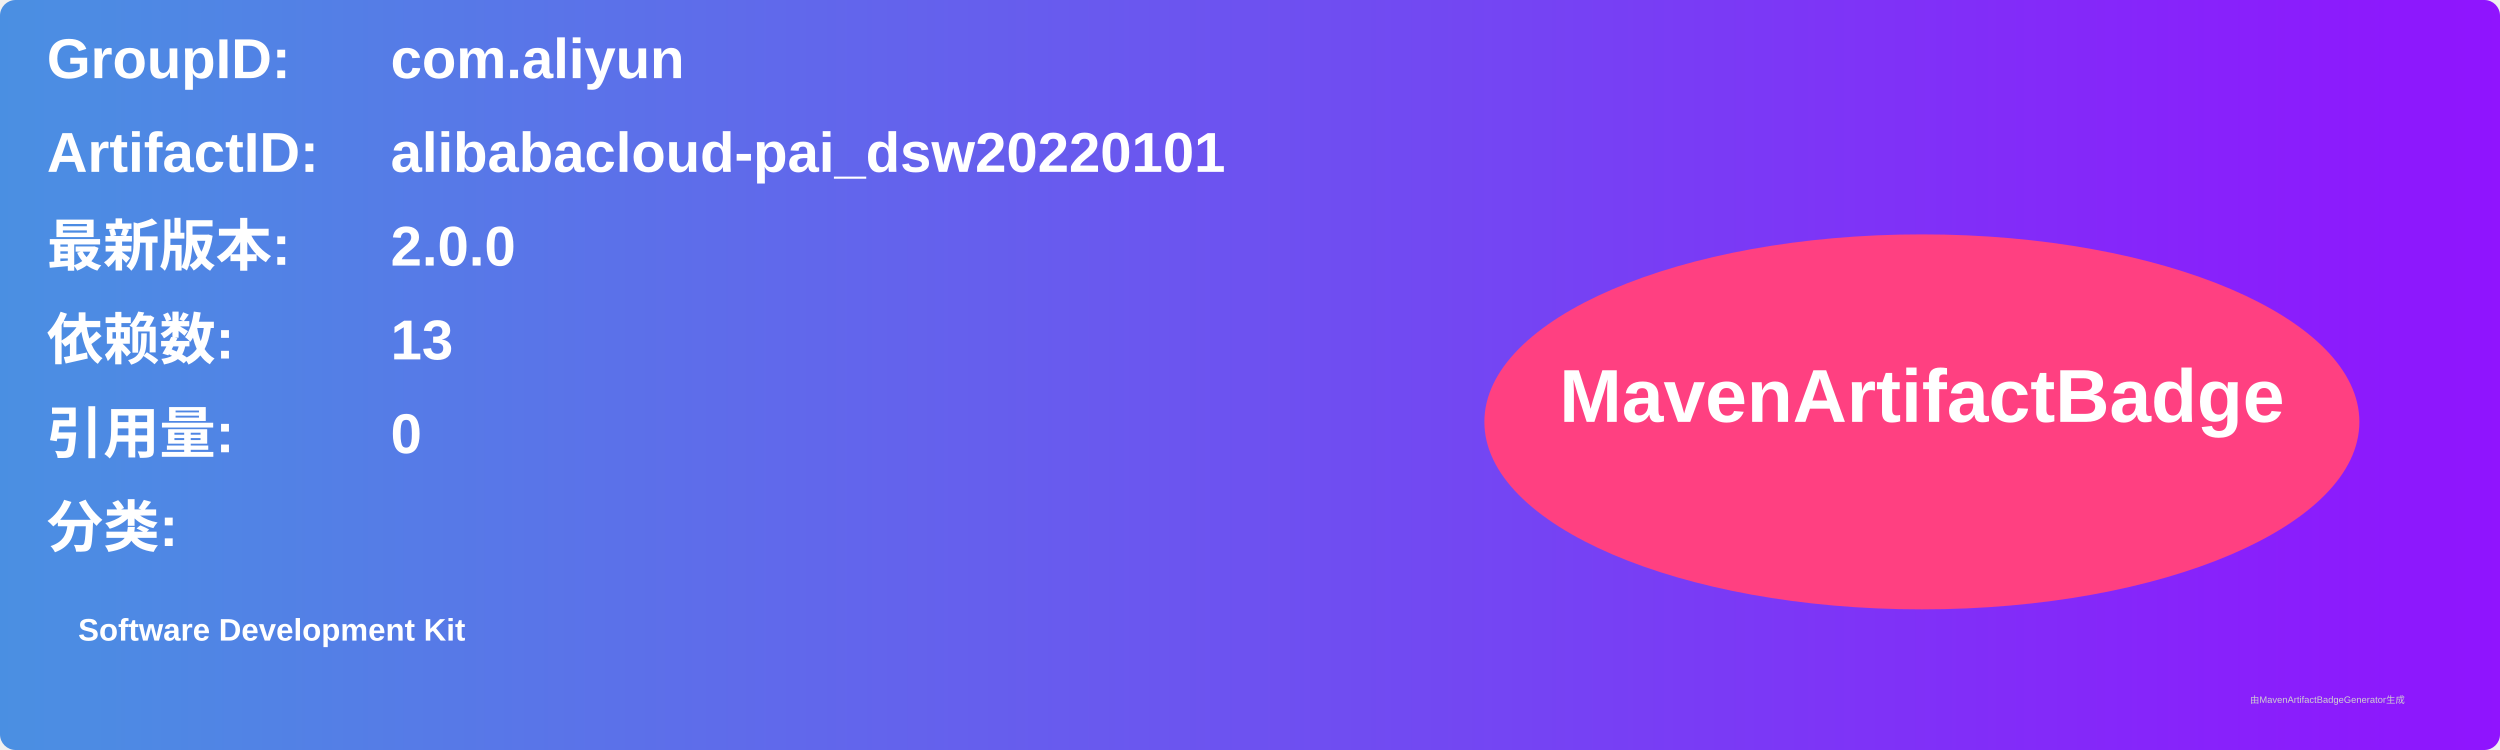
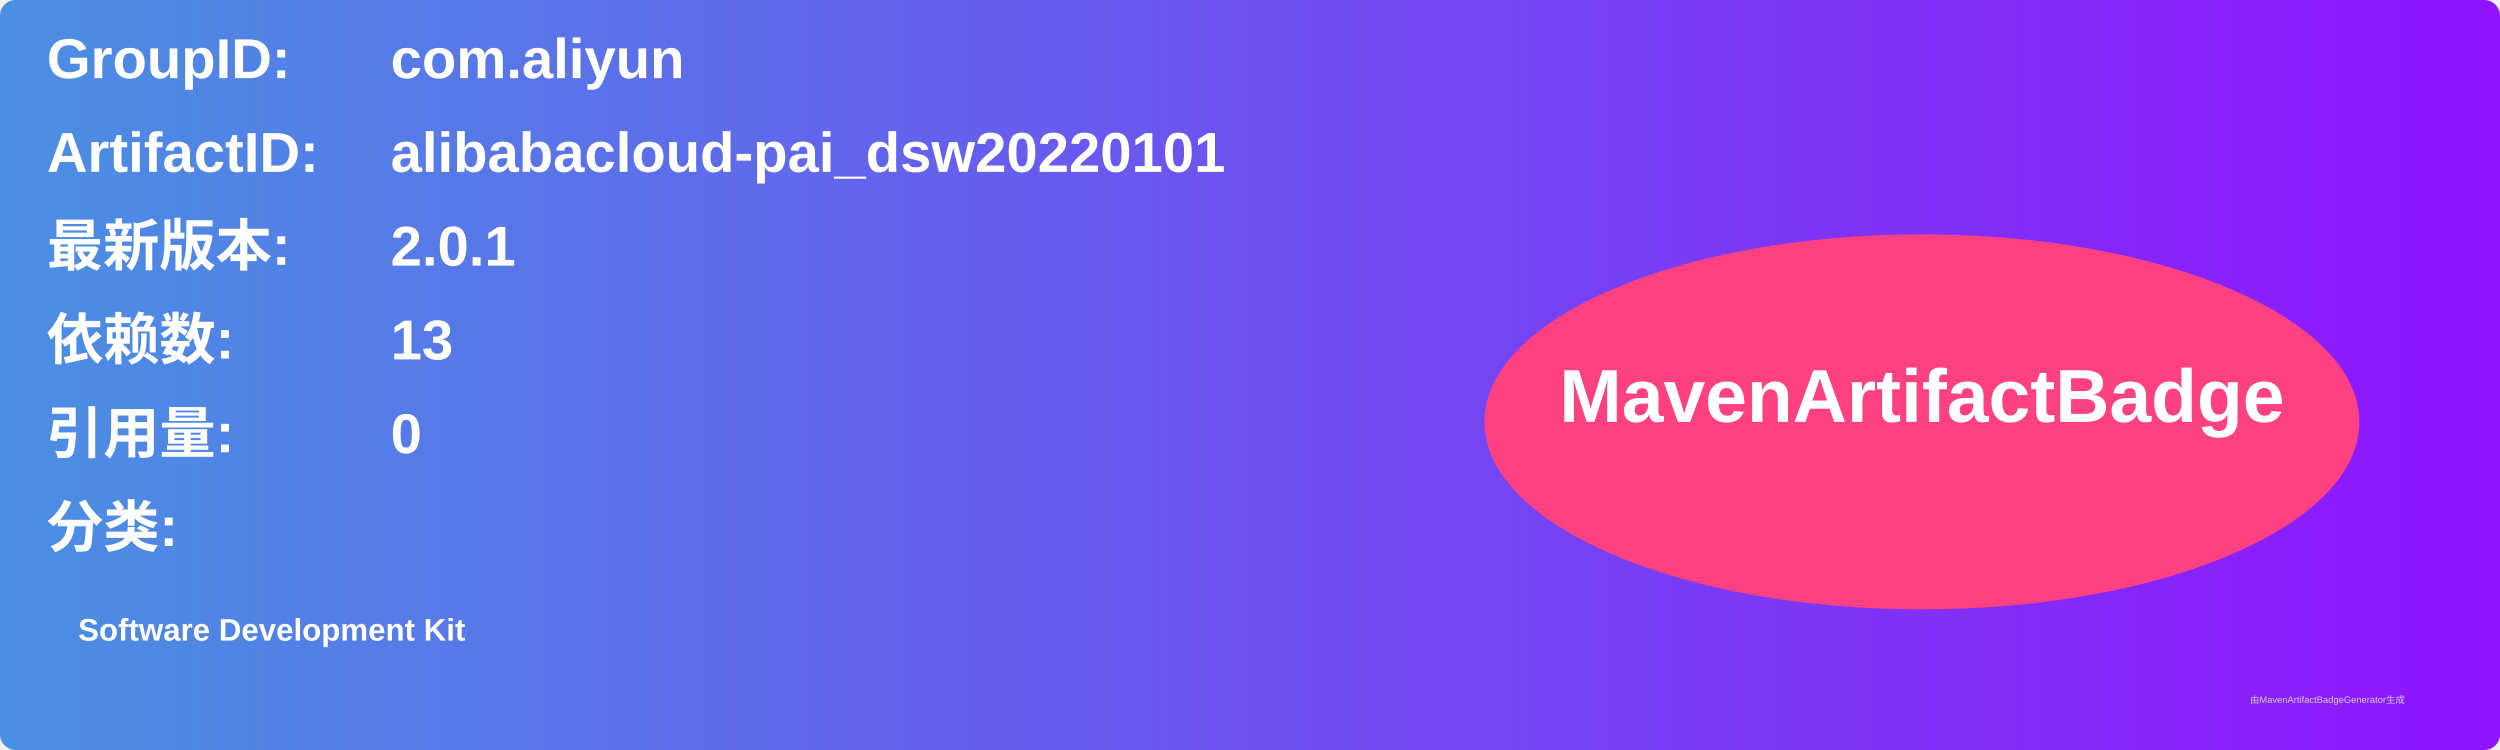
<svg xmlns="http://www.w3.org/2000/svg" width="800" height="240" viewBox="0 0 800 240">
  <linearGradient id="grad" x1="0%" y1="0%" x2="100%" y2="0%">
    <stop offset="0%" stop-color="#4a90e2" />
    <stop offset="100%" stop-color="#9013fe" />
  </linearGradient>
  <rect width="100%" height="100%" rx="5" ry="5" fill="url(#grad)" />
  <g transform="translate(15, 15)">
    <text x="0" y="10" font-family="Arial" font-size="18" fill="white" font-weight="bold" width="260">GroupID:</text>
    <text x="110" y="10" font-family="Arial" font-size="18" fill="white" font-weight="bold" width="460">com.aliyun</text>
    <text x="0" y="40" font-family="Arial" font-size="18" fill="white" font-weight="bold" width="260">ArtifactID:</text>
    <text x="110" y="40" font-family="Arial" font-size="18" fill="white" font-weight="bold" width="460">alibabacloud-pai_dsw20220101</text>
    <text x="0" y="70" font-family="Arial" font-size="18" fill="white" font-weight="bold">最新版本:</text>
    <text x="110" y="70" font-family="Arial" font-size="18" fill="white" font-weight="bold">
-       <tspan font-weight="bold">2.0.0</tspan>
+       <tspan font-weight="bold">2.0.1</tspan>
    </text>
    <text x="0" y="100" font-family="Arial" font-size="18" fill="white" font-weight="bold">依赖数: </text>
    <text x="110" y="100" font-family="Arial" font-size="18" fill="white">
      <tspan font-weight="bold">13</tspan>
    </text>
    <text x="0" y="130" font-family="Arial" font-size="18" fill="white" font-weight="bold">引用量: </text>
    <text x="110" y="130" font-family="Arial" font-size="18" fill="white">
      <tspan font-weight="bold">0</tspan>
    </text>
    <text x="0" y="160" font-family="Arial" font-size="18" fill="white" font-weight="bold">分类:</text>
    <text x="10" y="190" font-family="Arial" font-size="10" fill="white">
      <tspan font-weight="bold">Software Development Kit</tspan>
    </text>
    <ellipse cx="600" cy="120" rx="140" ry="60" fill="#ff4081" />
    <text x="600" y="120" text-anchor="middle" font-family="Arial" font-size="24" fill="white" font-weight="bold">MavenArtifactBadge</text>
  </g>
  <text x="720" y="225" font-family="Arial" font-size="3" fill="#d0d0d0">由MavenArtifactBadgeGenerator生成</text>
</svg>
